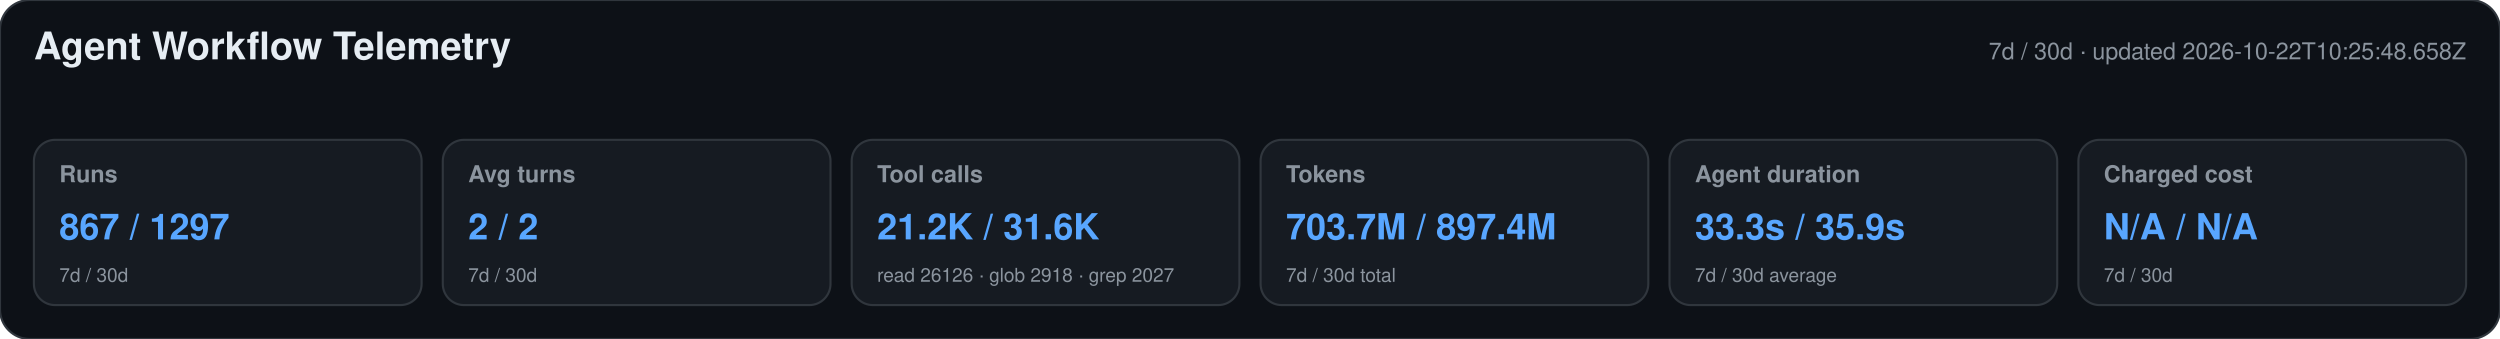
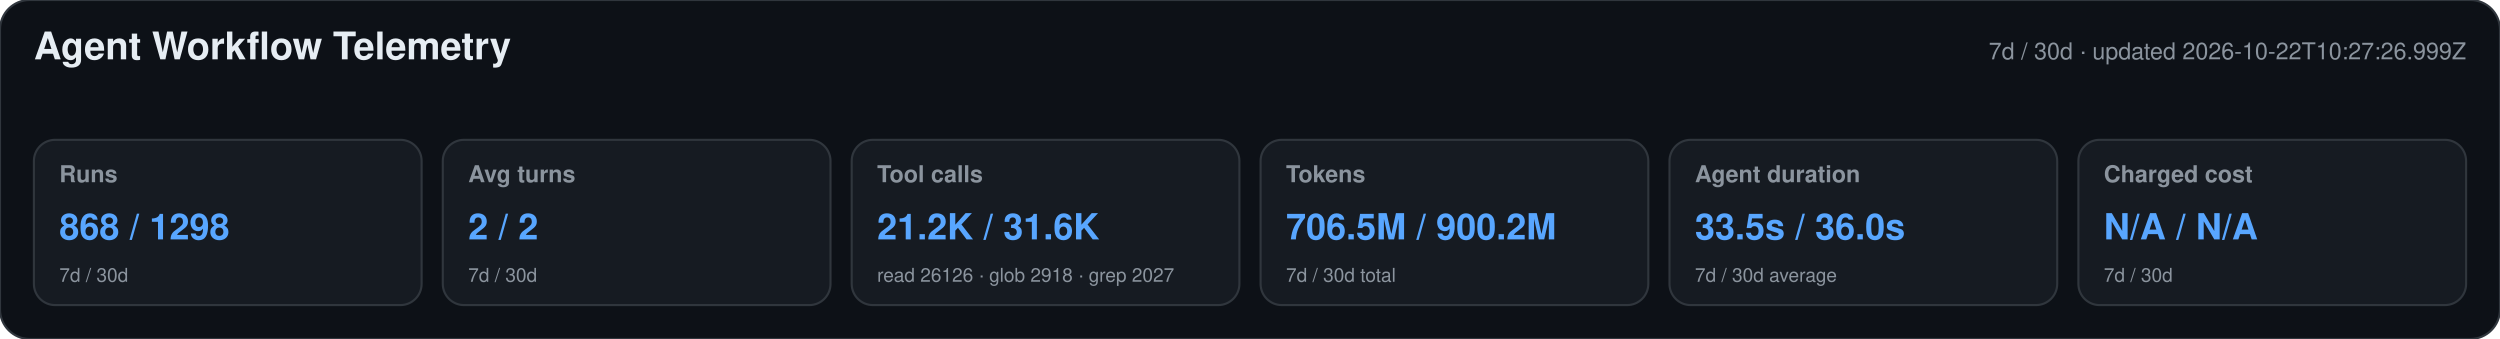
<svg xmlns="http://www.w3.org/2000/svg" width="1180" height="160" viewBox="0 0 1180 160" role="img" aria-labelledby="title desc">
  <style>text{font-family:-apple-system,BlinkMacSystemFont,"Segoe UI",Helvetica,Arial,sans-serif}.heading{font-size:18px;font-weight:650;fill:#e6edf3}.meta,.label,.secondary{fill:#8b949e}.meta,.label{font-size:11px}.label{font-weight:600}.primary{font-size:17px;font-weight:700;fill:#58a6ff}.secondary{font-size:9px}</style>
  <rect width="1180" height="160" rx="14" fill="#0d1117" stroke="#30363d" />
  <text x="16" y="28" class="heading">Agent Workflow Telemetry</text>
-   <text x="1164" y="28" text-anchor="end" class="meta">7d / 30d · updated 2026-10-22T10:25:48.658Z</text>
+   <text x="1164" y="28" text-anchor="end" class="meta">7d / 30d · updated 2026-10-22T10:27:26.999Z</text>
  <g>
    <rect x="16" y="66" width="183" height="78" rx="10" fill="#161b22" stroke="#30363d" />
    <text x="28" y="86" class="label">Runs</text>
-     <text x="28" y="113" class="primary">867 / 1297</text>
+     <text x="28" y="113" class="primary">868 / 1298</text>
    <text x="28" y="133" class="secondary">7d / 30d</text>
  </g>
  <g>
    <rect x="209" y="66" width="183" height="78" rx="10" fill="#161b22" stroke="#30363d" />
    <text x="221" y="86" class="label">Avg turns</text>
    <text x="221" y="113" class="primary">2 / 2</text>
    <text x="221" y="133" class="secondary">7d / 30d</text>
  </g>
  <g>
    <rect x="402" y="66" width="183" height="78" rx="10" fill="#161b22" stroke="#30363d" />
    <text x="414" y="86" class="label">Tool calls</text>
    <text x="414" y="113" class="primary">21.2K / 31.6K</text>
    <text x="414" y="133" class="secondary">read 26126 · glob 2918 · grep 2027</text>
  </g>
  <g>
    <rect x="595" y="66" width="183" height="78" rx="10" fill="#161b22" stroke="#30363d" />
    <text x="607" y="86" class="label">Tokens</text>
-     <text x="607" y="113" class="primary">703.7M / 897.4M</text>
+     <text x="607" y="113" class="primary">706.5M / 900.2M</text>
    <text x="607" y="133" class="secondary">7d / 30d total</text>
  </g>
  <g>
    <rect x="788" y="66" width="183" height="78" rx="10" fill="#161b22" stroke="#30363d" />
    <text x="800" y="86" class="label">Agent duration</text>
-     <text x="800" y="113" class="primary">33.3s / 35.9s</text>
+     <text x="800" y="113" class="primary">33.5s / 36.0s</text>
    <text x="800" y="133" class="secondary">7d / 30d average</text>
  </g>
  <g>
    <rect x="981" y="66" width="183" height="78" rx="10" fill="#161b22" stroke="#30363d" />
    <text x="993" y="86" class="label">Charged cost</text>
    <text x="993" y="113" class="primary">N/A / N/A</text>
    <text x="993" y="133" class="secondary">7d / 30d</text>
  </g>
</svg>
